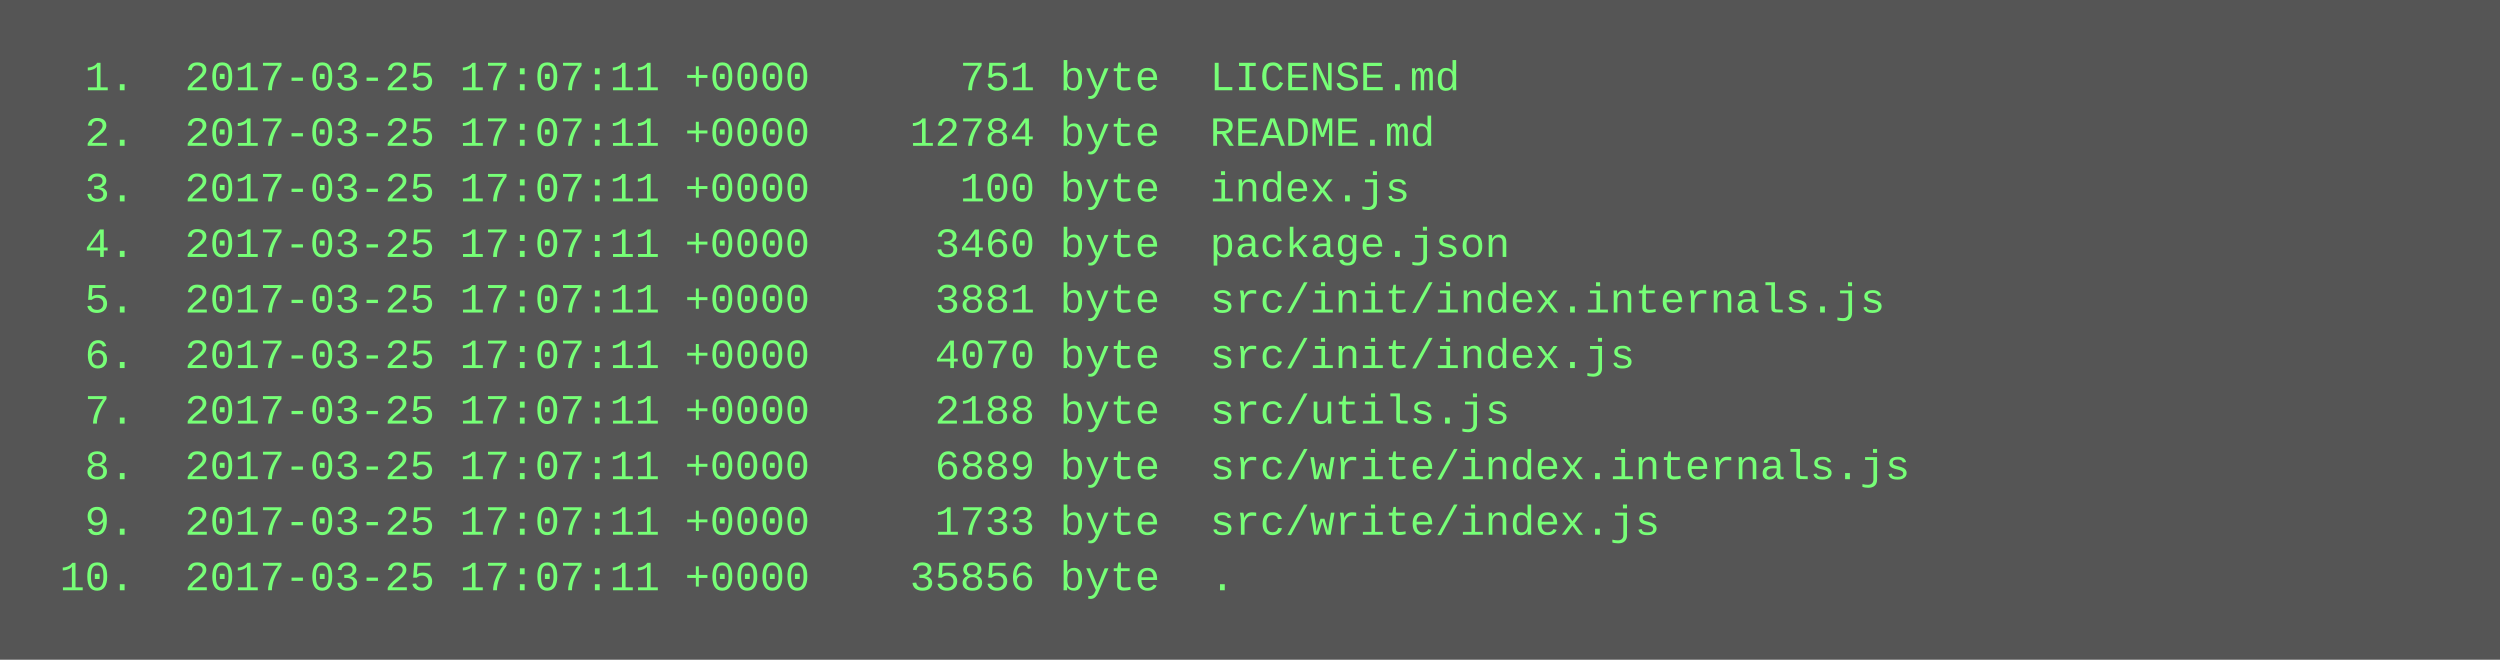
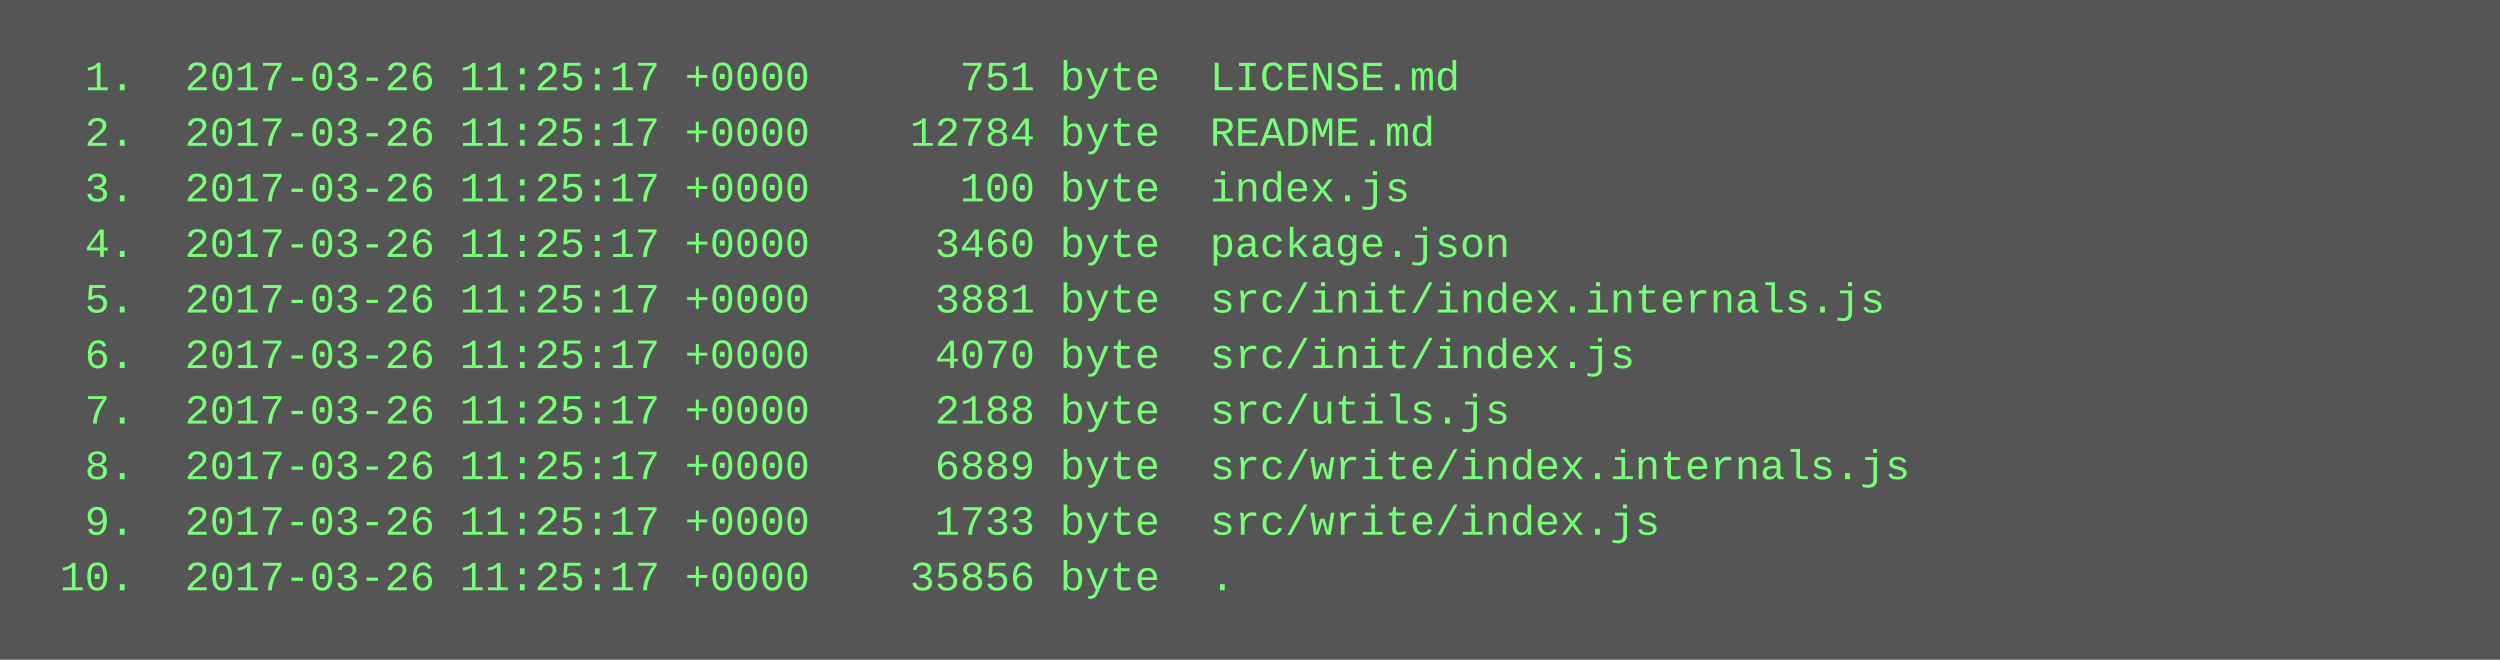
<svg xmlns="http://www.w3.org/2000/svg" height="190" width="720">
  <rect height="190" fill="#555" width="720" />
  <text fill="#7f7" font-family="Courier New" font-size="12" xml:space="preserve">
-     <tspan x="10" y="26">  1.  2017-03-25 17:07:11 +0000      751 byte  LICENSE.md</tspan>
-     <tspan x="10" y="42">  2.  2017-03-25 17:07:11 +0000    12784 byte  README.md</tspan>
-     <tspan x="10" y="58">  3.  2017-03-25 17:07:11 +0000      100 byte  index.js</tspan>
-     <tspan x="10" y="74">  4.  2017-03-25 17:07:11 +0000     3460 byte  package.json</tspan>
-     <tspan x="10" y="90">  5.  2017-03-25 17:07:11 +0000     3881 byte  src/init/index.internals.js</tspan>
-     <tspan x="10" y="106">  6.  2017-03-25 17:07:11 +0000     4070 byte  src/init/index.js</tspan>
-     <tspan x="10" y="122">  7.  2017-03-25 17:07:11 +0000     2188 byte  src/utils.js</tspan>
-     <tspan x="10" y="138">  8.  2017-03-25 17:07:11 +0000     6889 byte  src/write/index.internals.js</tspan>
-     <tspan x="10" y="154">  9.  2017-03-25 17:07:11 +0000     1733 byte  src/write/index.js</tspan>
-     <tspan x="10" y="170"> 10.  2017-03-25 17:07:11 +0000    35856 byte  .</tspan>
+     <tspan x="10" y="26">  1.  2017-03-26 11:25:17 +0000      751 byte  LICENSE.md</tspan>
+     <tspan x="10" y="42">  2.  2017-03-26 11:25:17 +0000    12784 byte  README.md</tspan>
+     <tspan x="10" y="58">  3.  2017-03-26 11:25:17 +0000      100 byte  index.js</tspan>
+     <tspan x="10" y="74">  4.  2017-03-26 11:25:17 +0000     3460 byte  package.json</tspan>
+     <tspan x="10" y="90">  5.  2017-03-26 11:25:17 +0000     3881 byte  src/init/index.internals.js</tspan>
+     <tspan x="10" y="106">  6.  2017-03-26 11:25:17 +0000     4070 byte  src/init/index.js</tspan>
+     <tspan x="10" y="122">  7.  2017-03-26 11:25:17 +0000     2188 byte  src/utils.js</tspan>
+     <tspan x="10" y="138">  8.  2017-03-26 11:25:17 +0000     6889 byte  src/write/index.internals.js</tspan>
+     <tspan x="10" y="154">  9.  2017-03-26 11:25:17 +0000     1733 byte  src/write/index.js</tspan>
+     <tspan x="10" y="170"> 10.  2017-03-26 11:25:17 +0000    35856 byte  .</tspan>
  </text>
</svg>
